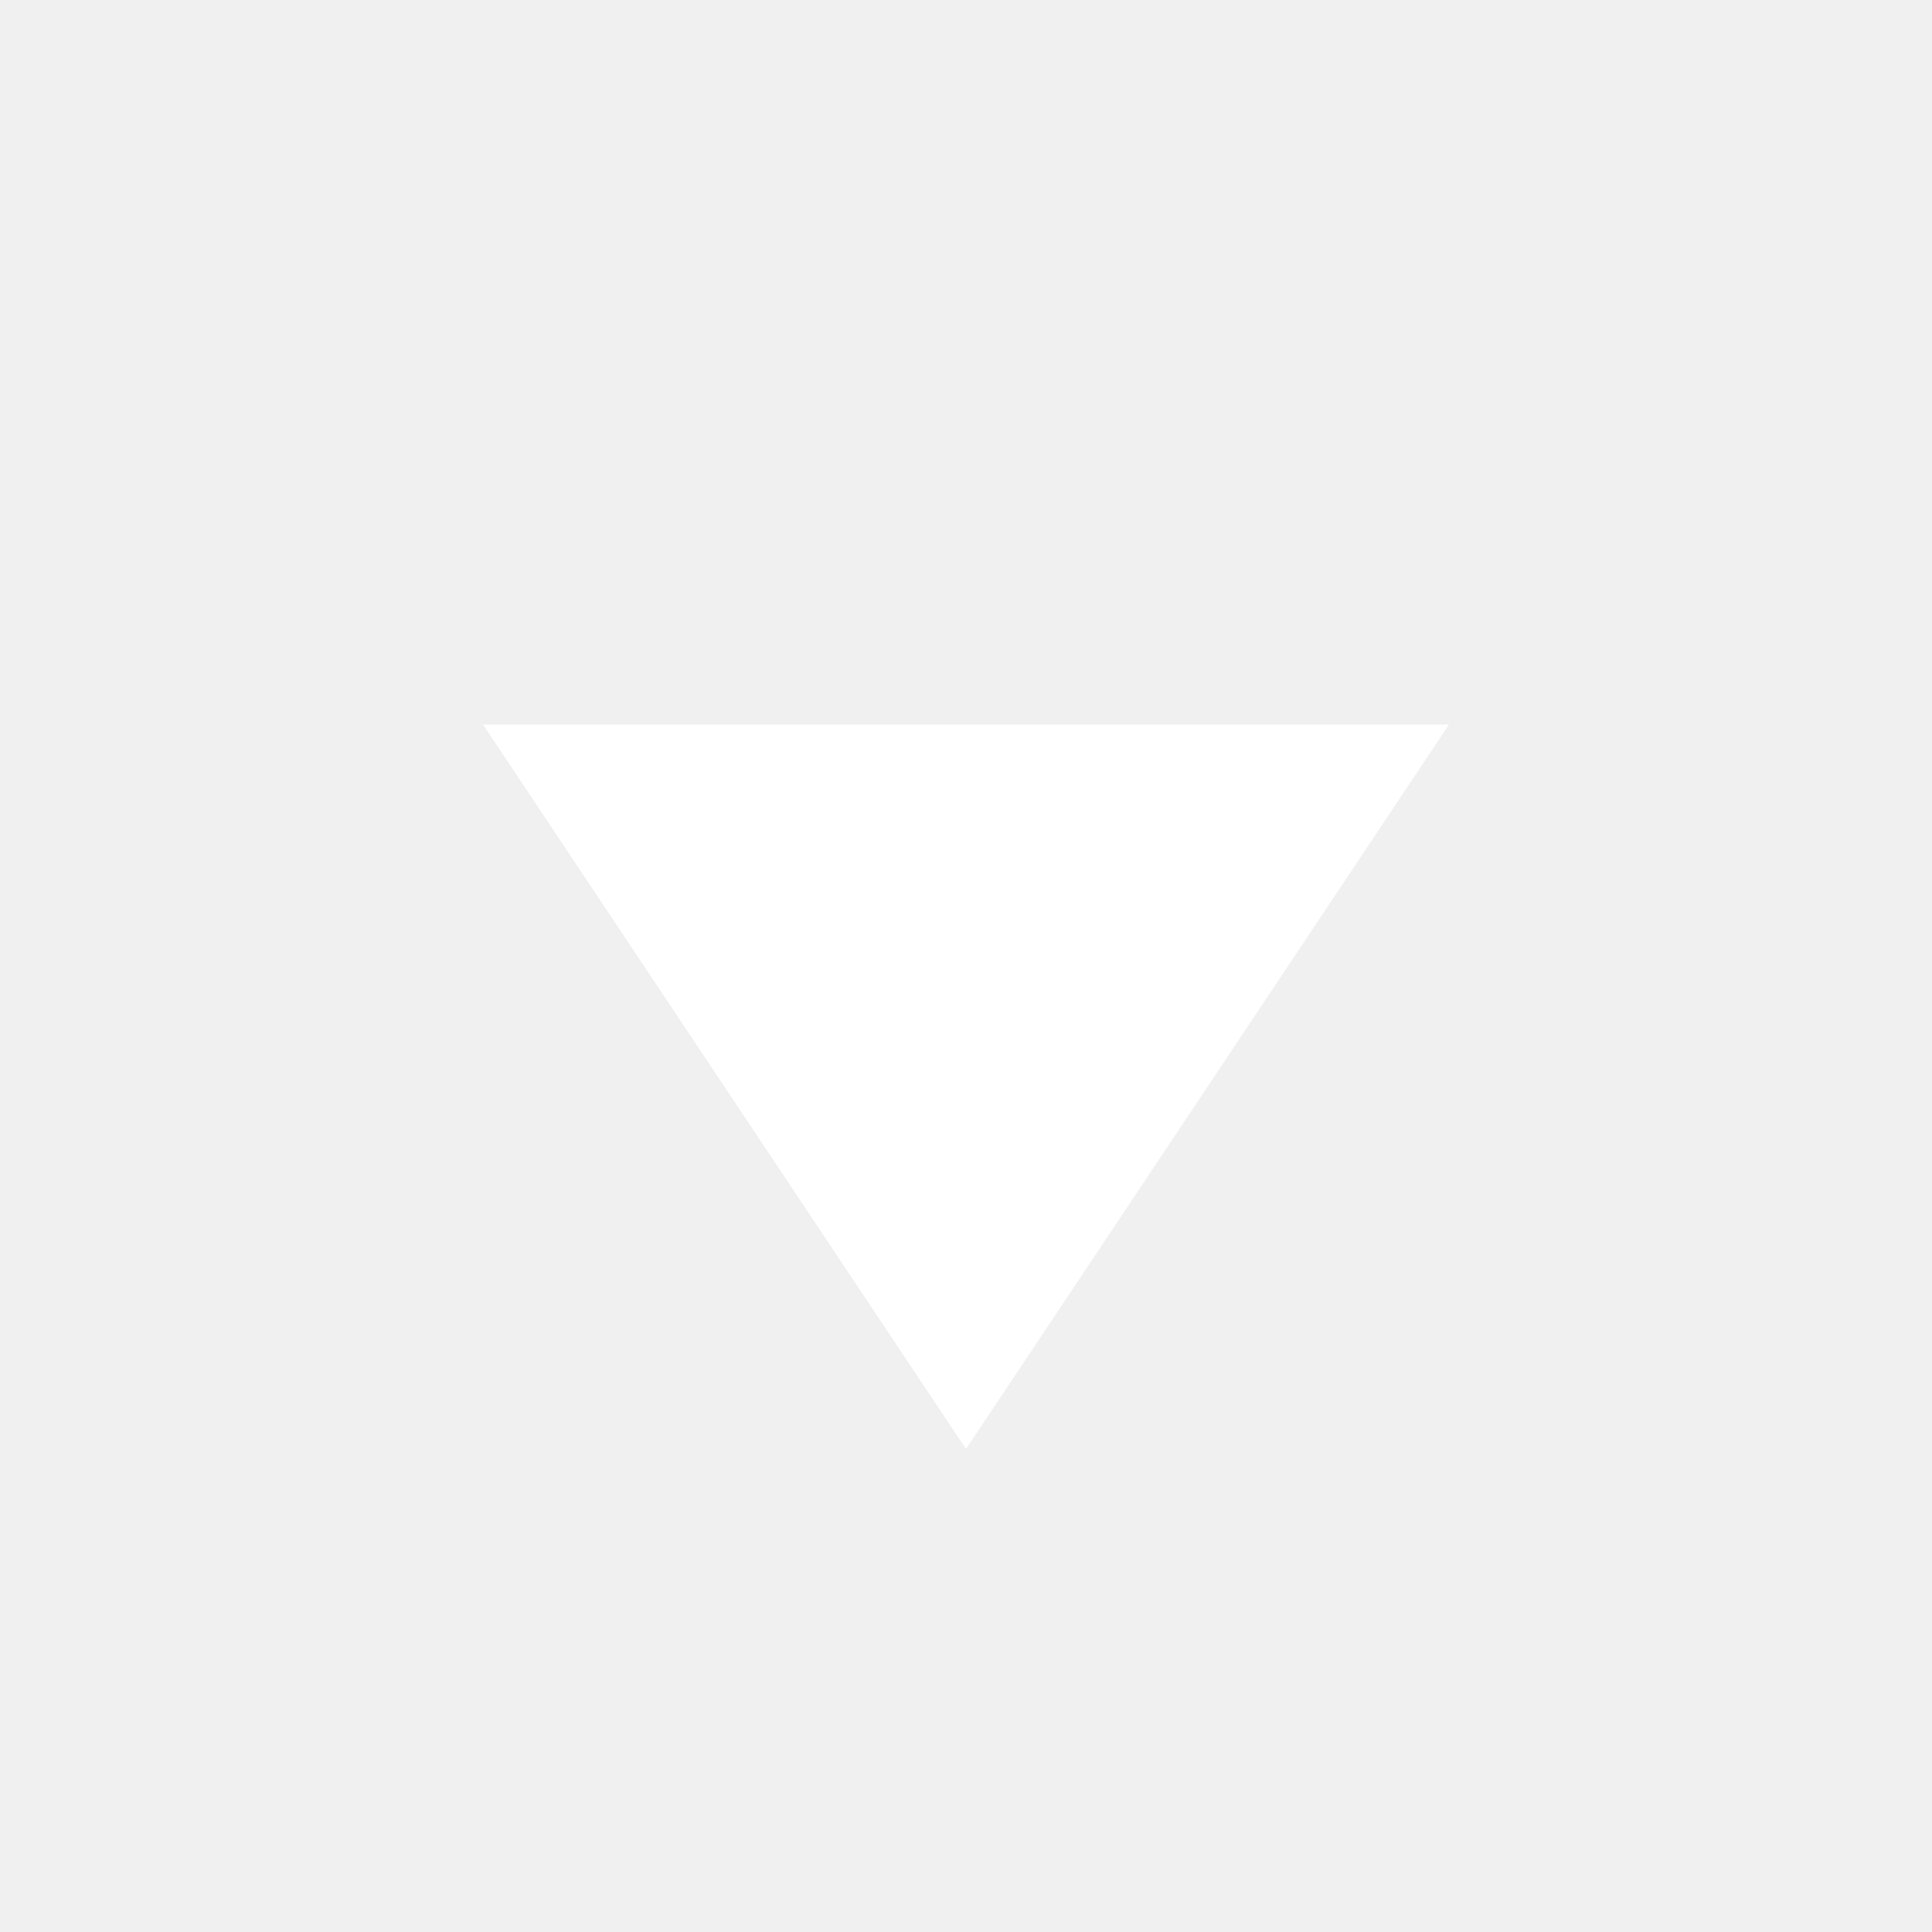
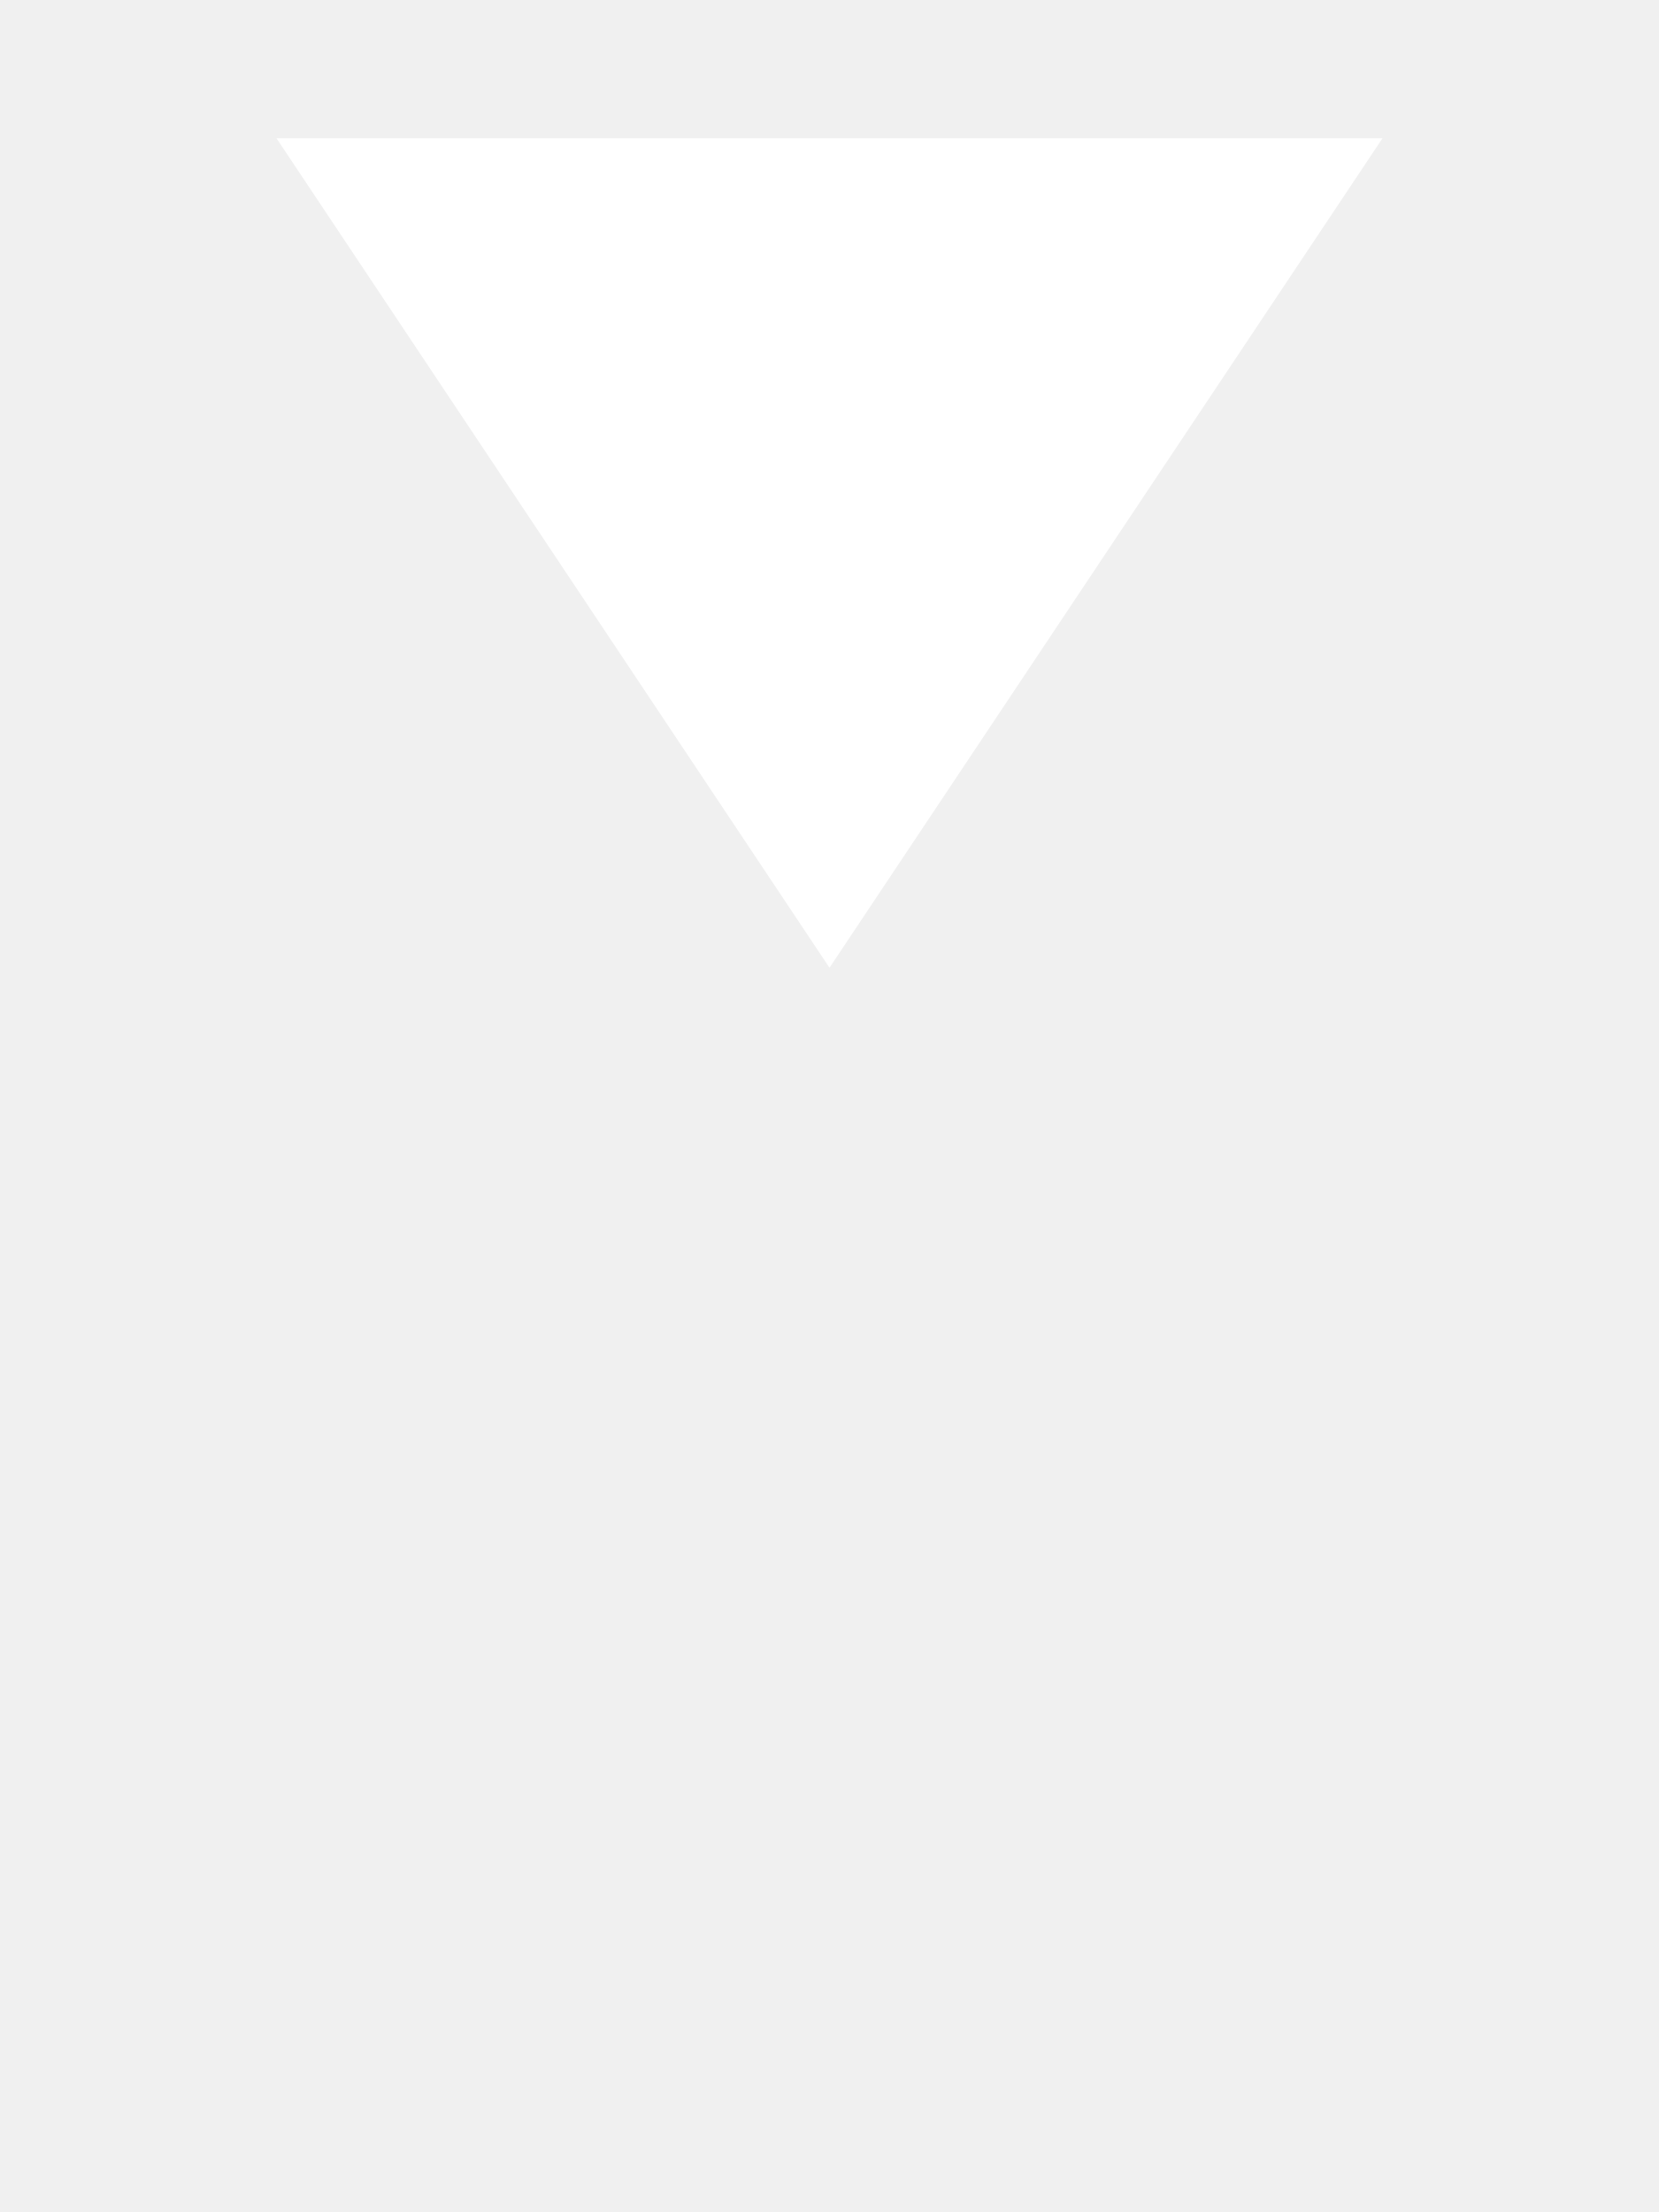
- <svg xmlns="http://www.w3.org/2000/svg" viewBox="0 0 16 16">
-   <polygon points="4,6 12,6 8,12" fill="#FFFFFF" />
+ <svg xmlns="http://www.w3.org/2000/svg" viewBox="0 0 12 16">
+   <polygon points="2,1 10,1 6,7" fill="#FFFFFF" />
</svg>
